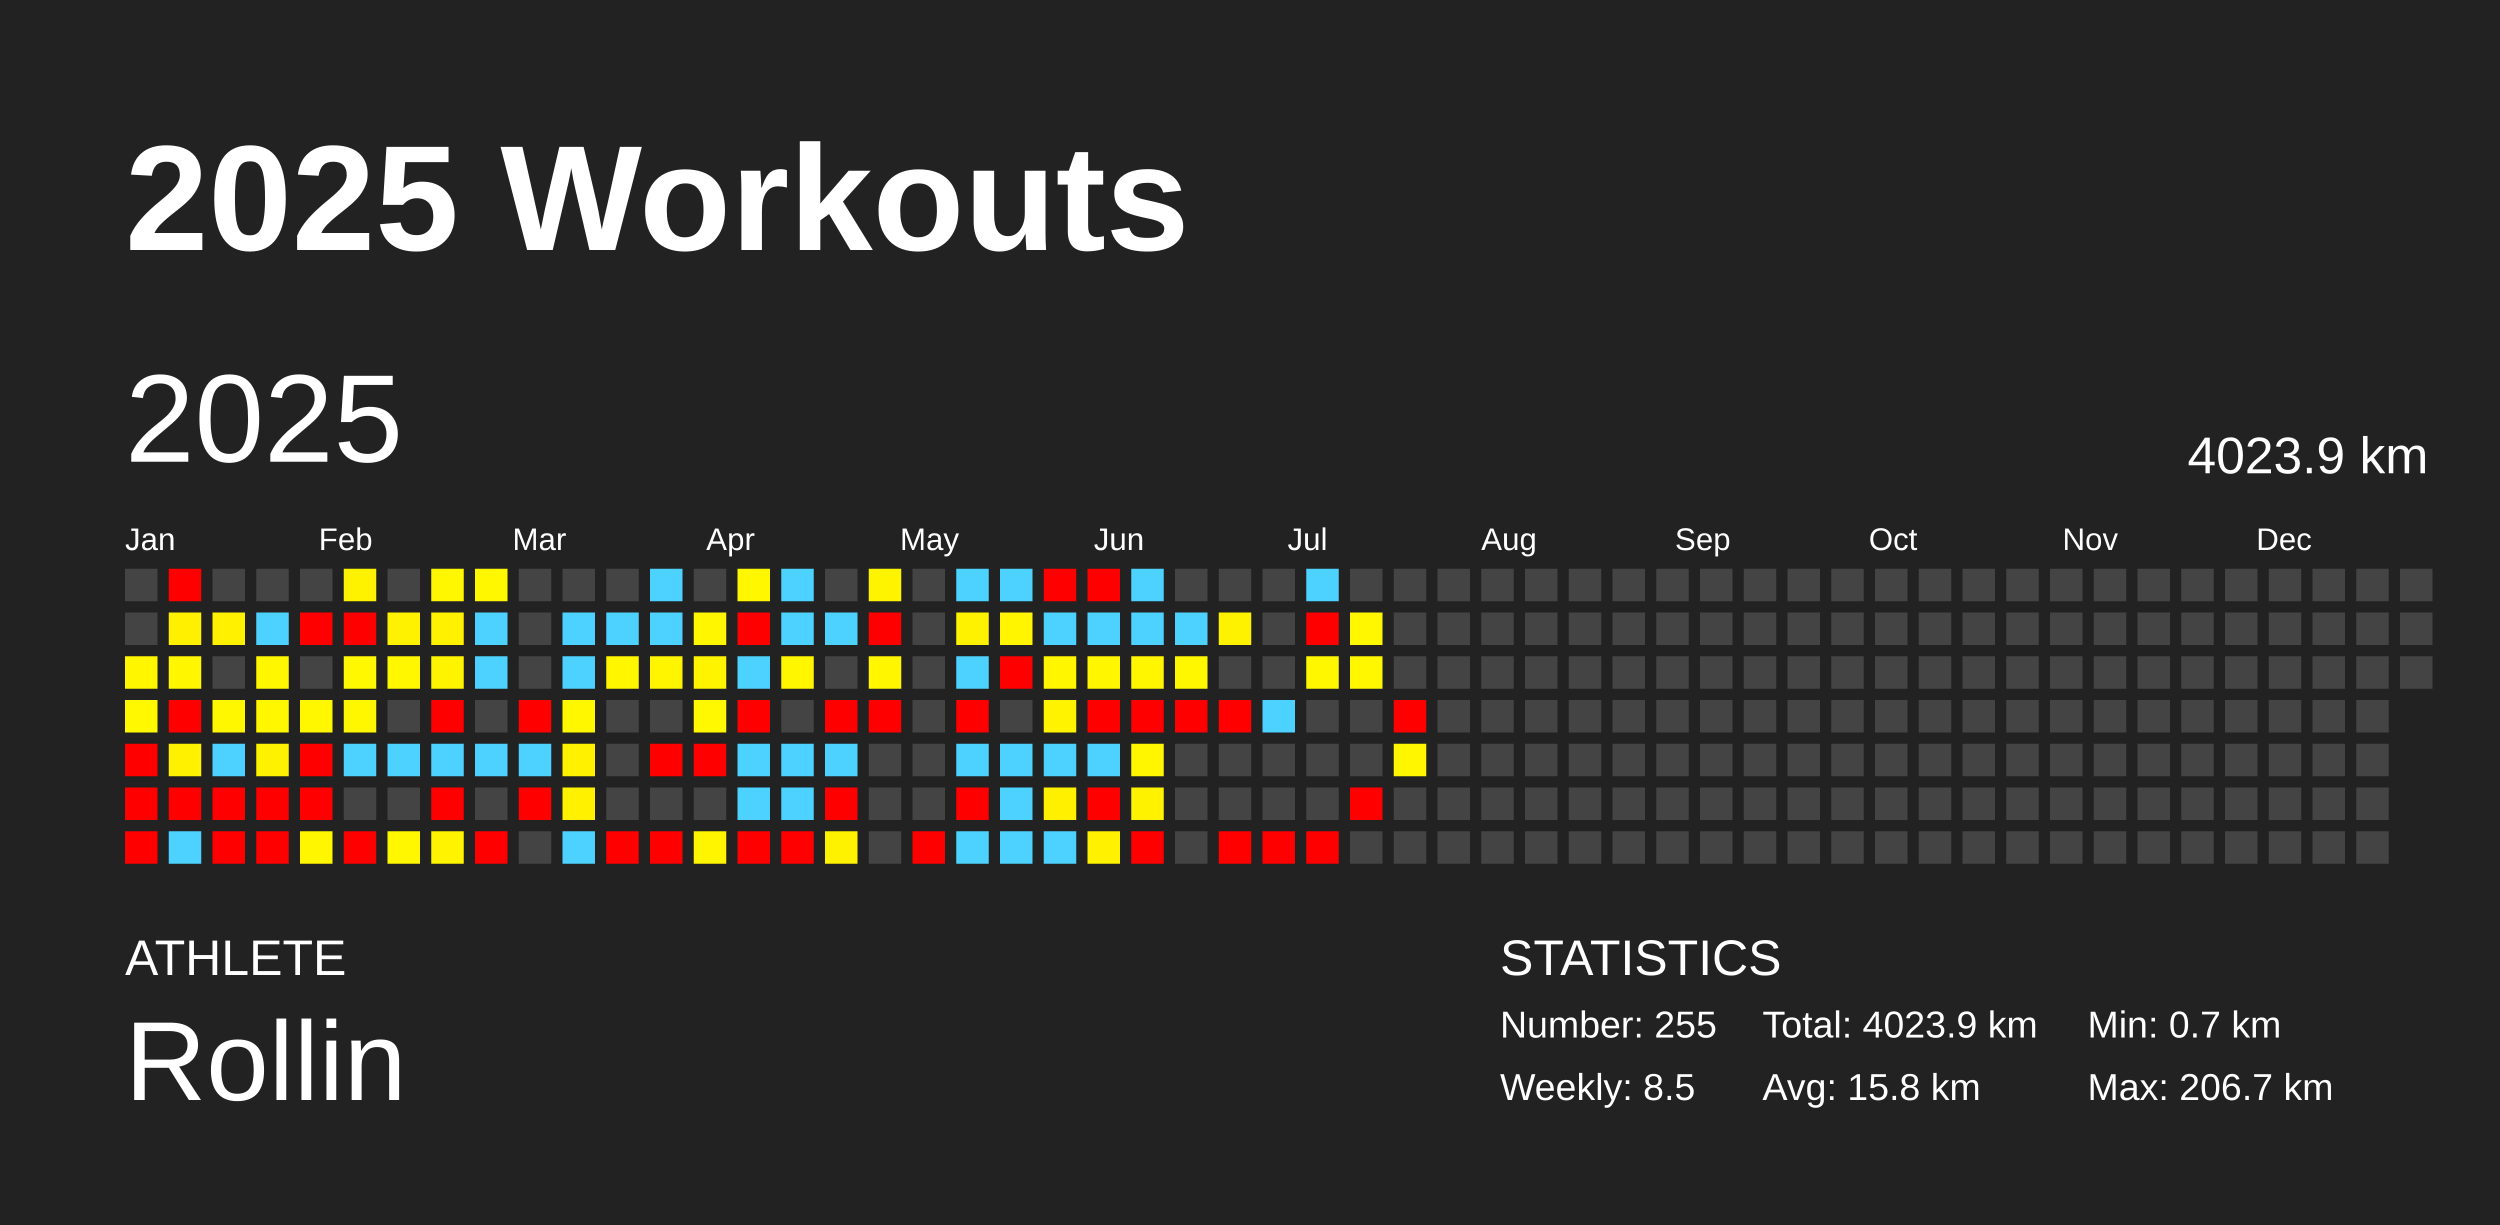
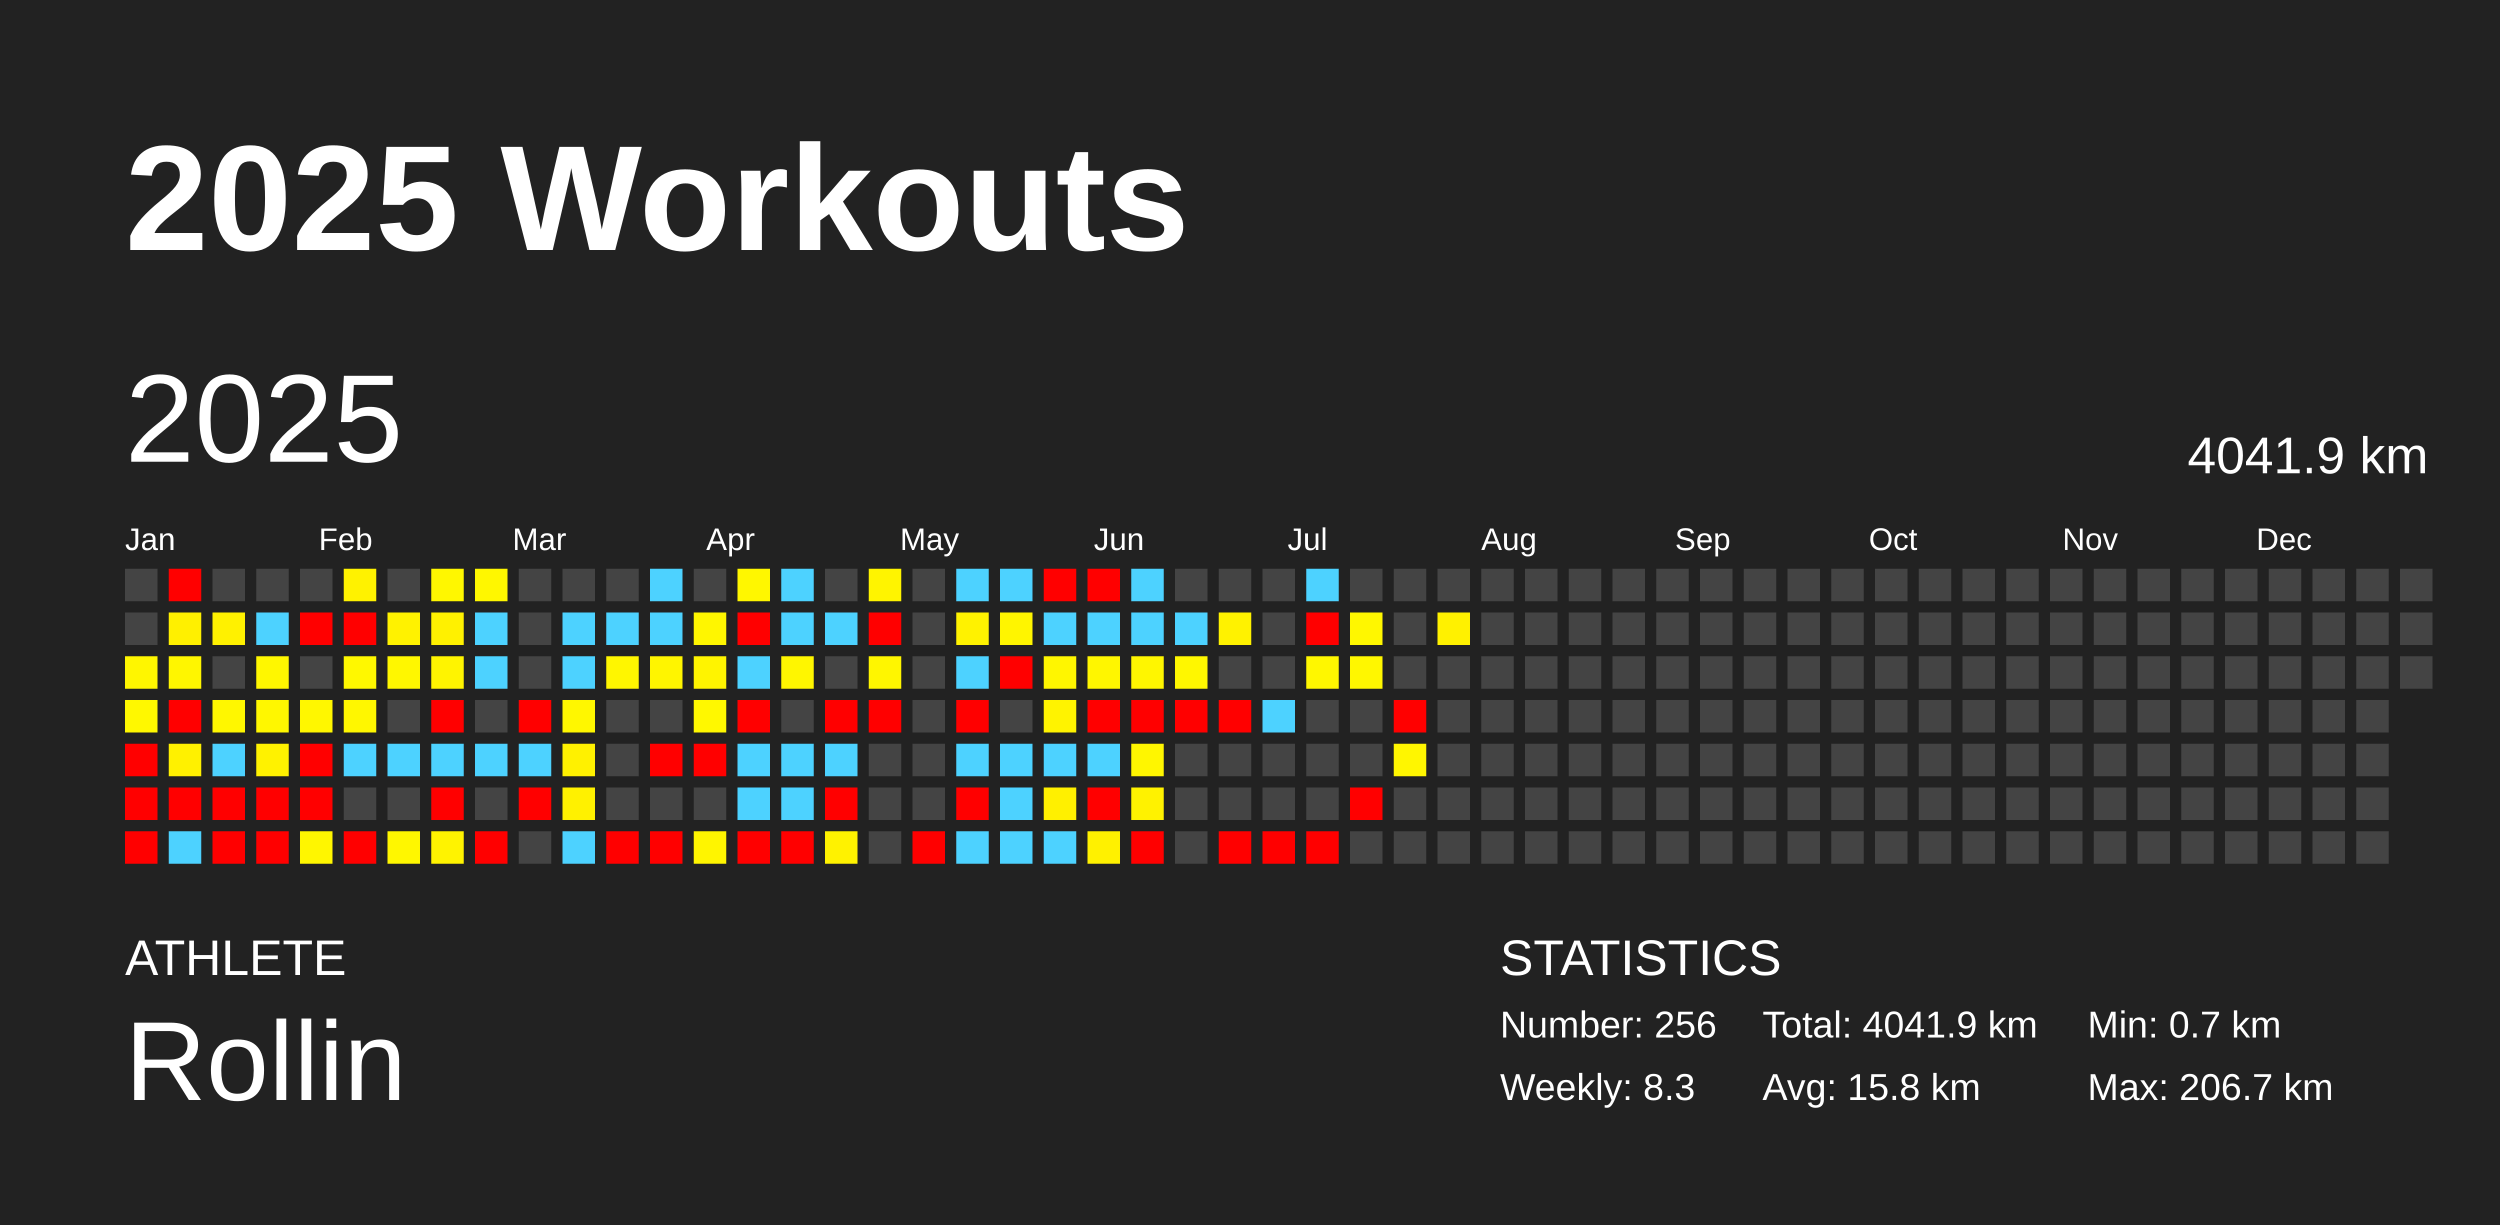
<svg xmlns="http://www.w3.org/2000/svg" baseProfile="full" height="98mm" version="1.1" viewBox="0,0,200,98" width="200mm">
  <defs />
  <rect fill="#222222" height="98" width="200" x="0" y="0" />
  <text fill="#FFFFFF" style="font-size:12px; font-family:Arial; font-weight:bold;" x="10" y="20">2025 Workouts</text>
  <text fill="#FFFFFF" style="font-size:4px; font-family:Arial" x="10" y="78">ATHLETE</text>
  <text fill="#FFFFFF" style="font-size:9px; font-family:Arial" x="10" y="88">Rollin</text>
  <text fill="#FFFFFF" style="font-size:4px; font-family:Arial" x="120" y="78">STATISTICS</text>
-   <text fill="#FFFFFF" style="font-size:3px; font-family:Arial" x="120" y="83">Number: 255</text>
-   <text fill="#FFFFFF" style="font-size:3px; font-family:Arial" x="120" y="88">Weekly: 8.5</text>
-   <text fill="#FFFFFF" style="font-size:3px; font-family:Arial" x="141" y="83">Total: 4023.9 km</text>
+   <text fill="#FFFFFF" style="font-size:3px; font-family:Arial" x="120" y="83">Number: 256</text>
+   <text fill="#FFFFFF" style="font-size:3px; font-family:Arial" x="120" y="88">Weekly: 8.3</text>
+   <text fill="#FFFFFF" style="font-size:3px; font-family:Arial" x="141" y="83">Total: 4041.9 km</text>
  <text fill="#FFFFFF" style="font-size:3px; font-family:Arial" x="141" y="88">Avg: 15.8 km</text>
  <text fill="#FFFFFF" style="font-size:3px; font-family:Arial" x="167" y="83">Min: 0.7 km</text>
  <text fill="#FFFFFF" style="font-size:3px; font-family:Arial" x="167" y="88">Max: 206.7 km</text>
  <text dominant-baseline="hanging" fill="#FFFFFF" style="font-size:10.0px; font-family:Arial;" x="10" y="30">2025</text>
-   <text dominant-baseline="hanging" fill="#FFFFFF" style="font-size:4.125px; font-family:Arial;" x="175" y="35">4023.9 km</text>
+   <text dominant-baseline="hanging" fill="#FFFFFF" style="font-size:4.125px; font-family:Arial;" x="175" y="35">4041.9 km</text>
  <text fill="#FFFFFF" style="font-size:2.5px; font-family:Arial" x="10.0" y="44">Jan</text>
  <text fill="#FFFFFF" style="font-size:2.5px; font-family:Arial" x="25.5" y="44">Feb</text>
  <text fill="#FFFFFF" style="font-size:2.5px; font-family:Arial" x="41.0" y="44">Mar</text>
  <text fill="#FFFFFF" style="font-size:2.5px; font-family:Arial" x="56.5" y="44">Apr</text>
  <text fill="#FFFFFF" style="font-size:2.5px; font-family:Arial" x="72.0" y="44">May</text>
  <text fill="#FFFFFF" style="font-size:2.5px; font-family:Arial" x="87.5" y="44">Jun</text>
  <text fill="#FFFFFF" style="font-size:2.5px; font-family:Arial" x="103.0" y="44">Jul</text>
  <text fill="#FFFFFF" style="font-size:2.5px; font-family:Arial" x="118.5" y="44">Aug</text>
  <text fill="#FFFFFF" style="font-size:2.5px; font-family:Arial" x="134.0" y="44">Sep</text>
  <text fill="#FFFFFF" style="font-size:2.5px; font-family:Arial" x="149.5" y="44">Oct</text>
  <text fill="#FFFFFF" style="font-size:2.5px; font-family:Arial" x="165.0" y="44">Nov</text>
  <text fill="#FFFFFF" style="font-size:2.5px; font-family:Arial" x="180.5" y="44">Dec</text>
  <rect fill="#444444" height="2.6" width="2.6" x="10.0" y="45.5" />
  <rect fill="#444444" height="2.6" width="2.6" x="10.0" y="49.0" />
  <rect fill="#fff600" height="2.6" width="2.6" x="10.0" y="52.5" />
  <rect fill="#fff800" height="2.6" width="2.6" x="10.0" y="56.0" />
  <rect fill="red" height="2.6" width="2.6" x="10.0" y="59.5" />
  <rect fill="red" height="2.6" width="2.6" x="10.0" y="63.0" />
  <rect fill="red" height="2.6" width="2.6" x="10.0" y="66.5" />
  <rect fill="red" height="2.6" width="2.6" x="13.5" y="45.5" />
  <rect fill="#fff000" height="2.6" width="2.6" x="13.5" y="49.0" />
  <rect fill="#fff600" height="2.6" width="2.6" x="13.5" y="52.5" />
  <rect fill="red" height="2.6" width="2.6" x="13.5" y="56.0" />
  <rect fill="#fff100" height="2.6" width="2.6" x="13.5" y="59.5" />
  <rect fill="red" height="2.6" width="2.6" x="13.5" y="63.0" />
  <rect fill="#4dd2ff" height="2.6" width="2.6" x="13.5" y="66.5" />
  <rect fill="#444444" height="2.6" width="2.6" x="17.0" y="45.5" />
  <rect fill="#fff100" height="2.6" width="2.6" x="17.0" y="49.0" />
  <rect fill="#444444" height="2.6" width="2.6" x="17.0" y="52.5" />
  <rect fill="#fff700" height="2.6" width="2.6" x="17.0" y="56.0" />
  <rect fill="#4dd2ff" height="2.6" width="2.6" x="17.0" y="59.5" />
  <rect fill="red" height="2.6" width="2.6" x="17.0" y="63.0" />
  <rect fill="red" height="2.6" width="2.6" x="17.0" y="66.5" />
  <rect fill="#444444" height="2.6" width="2.6" x="20.5" y="45.5" />
  <rect fill="#4dd2ff" height="2.6" width="2.6" x="20.5" y="49.0" />
  <rect fill="#fff700" height="2.6" width="2.6" x="20.5" y="52.5" />
  <rect fill="#fff700" height="2.6" width="2.6" x="20.5" y="56.0" />
  <rect fill="#fff200" height="2.6" width="2.6" x="20.5" y="59.5" />
  <rect fill="red" height="2.6" width="2.6" x="20.5" y="63.0" />
  <rect fill="red" height="2.6" width="2.6" x="20.5" y="66.5" />
  <rect fill="#444444" height="2.6" width="2.6" x="24.0" y="45.5" />
  <rect fill="red" height="2.6" width="2.6" x="24.0" y="49.0" />
  <rect fill="#444444" height="2.6" width="2.6" x="24.0" y="52.5" />
  <rect fill="#fff700" height="2.6" width="2.6" x="24.0" y="56.0" />
  <rect fill="red" height="2.6" width="2.6" x="24.0" y="59.5" />
  <rect fill="red" height="2.6" width="2.6" x="24.0" y="63.0" />
  <rect fill="#fff600" height="2.6" width="2.6" x="24.0" y="66.5" />
  <rect fill="#fff200" height="2.6" width="2.6" x="27.5" y="45.5" />
  <rect fill="red" height="2.6" width="2.6" x="27.5" y="49.0" />
  <rect fill="#fff800" height="2.6" width="2.6" x="27.5" y="52.5" />
  <rect fill="#fff700" height="2.6" width="2.6" x="27.5" y="56.0" />
  <rect fill="#4dd2ff" height="2.6" width="2.6" x="27.5" y="59.5" />
  <rect fill="#444444" height="2.6" width="2.6" x="27.5" y="63.0" />
  <rect fill="red" height="2.6" width="2.6" x="27.5" y="66.5" />
  <rect fill="#444444" height="2.6" width="2.6" x="31.0" y="45.5" />
  <rect fill="#fff200" height="2.6" width="2.6" x="31.0" y="49.0" />
  <rect fill="#fff700" height="2.6" width="2.6" x="31.0" y="52.5" />
  <rect fill="#444444" height="2.6" width="2.6" x="31.0" y="56.0" />
  <rect fill="#4dd2ff" height="2.6" width="2.6" x="31.0" y="59.5" />
  <rect fill="#444444" height="2.6" width="2.6" x="31.0" y="63.0" />
  <rect fill="#fff700" height="2.6" width="2.6" x="31.0" y="66.5" />
  <rect fill="#fff700" height="2.6" width="2.6" x="34.5" y="45.5" />
  <rect fill="#fff100" height="2.6" width="2.6" x="34.5" y="49.0" />
  <rect fill="#fff400" height="2.6" width="2.6" x="34.5" y="52.5" />
  <rect fill="red" height="2.6" width="2.6" x="34.5" y="56.0" />
  <rect fill="#4dd2ff" height="2.6" width="2.6" x="34.5" y="59.5" />
  <rect fill="red" height="2.6" width="2.6" x="34.5" y="63.0" />
  <rect fill="#fff300" height="2.6" width="2.6" x="34.5" y="66.5" />
  <rect fill="#fff700" height="2.6" width="2.6" x="38.0" y="45.5" />
  <rect fill="#4dd2ff" height="2.6" width="2.6" x="38.0" y="49.0" />
  <rect fill="#4dd2ff" height="2.6" width="2.6" x="38.0" y="52.5" />
  <rect fill="#444444" height="2.6" width="2.6" x="38.0" y="56.0" />
  <rect fill="#4dd2ff" height="2.6" width="2.6" x="38.0" y="59.5" />
  <rect fill="#444444" height="2.6" width="2.6" x="38.0" y="63.0" />
  <rect fill="red" height="2.6" width="2.6" x="38.0" y="66.5" />
  <rect fill="#444444" height="2.6" width="2.6" x="41.5" y="45.5" />
  <rect fill="#444444" height="2.6" width="2.6" x="41.5" y="49.0" />
  <rect fill="#444444" height="2.6" width="2.6" x="41.5" y="52.5" />
  <rect fill="red" height="2.6" width="2.6" x="41.5" y="56.0" />
  <rect fill="#4dd2ff" height="2.6" width="2.6" x="41.5" y="59.5" />
  <rect fill="red" height="2.6" width="2.6" x="41.5" y="63.0" />
  <rect fill="#444444" height="2.6" width="2.6" x="41.5" y="66.5" />
  <rect fill="#444444" height="2.6" width="2.6" x="45.0" y="45.5" />
  <rect fill="#4dd2ff" height="2.6" width="2.6" x="45.0" y="49.0" />
  <rect fill="#4dd2ff" height="2.6" width="2.6" x="45.0" y="52.5" />
  <rect fill="#fff700" height="2.6" width="2.6" x="45.0" y="56.0" />
  <rect fill="#fff100" height="2.6" width="2.6" x="45.0" y="59.5" />
  <rect fill="#fff100" height="2.6" width="2.6" x="45.0" y="63.0" />
  <rect fill="#4dd2ff" height="2.6" width="2.6" x="45.0" y="66.5" />
  <rect fill="#444444" height="2.6" width="2.6" x="48.5" y="45.5" />
  <rect fill="#4dd2ff" height="2.6" width="2.6" x="48.5" y="49.0" />
  <rect fill="#fff600" height="2.6" width="2.6" x="48.5" y="52.5" />
  <rect fill="#444444" height="2.6" width="2.6" x="48.5" y="56.0" />
  <rect fill="#444444" height="2.6" width="2.6" x="48.5" y="59.5" />
  <rect fill="#444444" height="2.6" width="2.6" x="48.5" y="63.0" />
  <rect fill="red" height="2.6" width="2.6" x="48.5" y="66.5" />
  <rect fill="#4dd2ff" height="2.6" width="2.6" x="52.0" y="45.5" />
  <rect fill="#4dd2ff" height="2.6" width="2.6" x="52.0" y="49.0" />
  <rect fill="#fff500" height="2.6" width="2.6" x="52.0" y="52.5" />
  <rect fill="#444444" height="2.6" width="2.6" x="52.0" y="56.0" />
  <rect fill="red" height="2.6" width="2.6" x="52.0" y="59.5" />
  <rect fill="#444444" height="2.6" width="2.6" x="52.0" y="63.0" />
  <rect fill="red" height="2.6" width="2.6" x="52.0" y="66.5" />
  <rect fill="#444444" height="2.6" width="2.6" x="55.5" y="45.5" />
  <rect fill="#fff600" height="2.6" width="2.6" x="55.5" y="49.0" />
  <rect fill="#fff400" height="2.6" width="2.6" x="55.5" y="52.5" />
  <rect fill="#fff800" height="2.6" width="2.6" x="55.5" y="56.0" />
  <rect fill="red" height="2.6" width="2.6" x="55.5" y="59.5" />
  <rect fill="#444444" height="2.6" width="2.6" x="55.5" y="63.0" />
  <rect fill="#fff500" height="2.6" width="2.6" x="55.5" y="66.5" />
  <rect fill="#fff700" height="2.6" width="2.6" x="59.0" y="45.5" />
  <rect fill="red" height="2.6" width="2.6" x="59.0" y="49.0" />
  <rect fill="#4dd2ff" height="2.6" width="2.6" x="59.0" y="52.5" />
  <rect fill="red" height="2.6" width="2.6" x="59.0" y="56.0" />
  <rect fill="#4dd2ff" height="2.6" width="2.6" x="59.0" y="59.5" />
  <rect fill="#4dd2ff" height="2.6" width="2.6" x="59.0" y="63.0" />
  <rect fill="red" height="2.6" width="2.6" x="59.0" y="66.5" />
  <rect fill="#4dd2ff" height="2.6" width="2.6" x="62.5" y="45.5" />
  <rect fill="#4dd2ff" height="2.6" width="2.6" x="62.5" y="49.0" />
  <rect fill="#fff600" height="2.6" width="2.6" x="62.5" y="52.5" />
  <rect fill="#444444" height="2.6" width="2.6" x="62.5" y="56.0" />
  <rect fill="#4dd2ff" height="2.6" width="2.6" x="62.5" y="59.5" />
  <rect fill="#4dd2ff" height="2.6" width="2.6" x="62.5" y="63.0" />
  <rect fill="red" height="2.6" width="2.6" x="62.5" y="66.5" />
  <rect fill="#444444" height="2.6" width="2.6" x="66.0" y="45.5" />
  <rect fill="#4dd2ff" height="2.6" width="2.6" x="66.0" y="49.0" />
  <rect fill="#444444" height="2.6" width="2.6" x="66.0" y="52.5" />
  <rect fill="red" height="2.6" width="2.6" x="66.0" y="56.0" />
  <rect fill="#4dd2ff" height="2.6" width="2.6" x="66.0" y="59.5" />
  <rect fill="red" height="2.6" width="2.6" x="66.0" y="63.0" />
  <rect fill="#fff200" height="2.6" width="2.6" x="66.0" y="66.5" />
  <rect fill="#fff400" height="2.6" width="2.6" x="69.5" y="45.5" />
  <rect fill="red" height="2.6" width="2.6" x="69.5" y="49.0" />
  <rect fill="#fff600" height="2.6" width="2.6" x="69.5" y="52.5" />
  <rect fill="red" height="2.6" width="2.6" x="69.5" y="56.0" />
  <rect fill="#444444" height="2.6" width="2.6" x="69.5" y="59.5" />
  <rect fill="#444444" height="2.6" width="2.6" x="69.5" y="63.0" />
  <rect fill="#444444" height="2.6" width="2.6" x="69.5" y="66.5" />
  <rect fill="#444444" height="2.6" width="2.6" x="73.0" y="45.5" />
  <rect fill="#444444" height="2.6" width="2.6" x="73.0" y="49.0" />
  <rect fill="#444444" height="2.6" width="2.6" x="73.0" y="52.5" />
  <rect fill="#444444" height="2.6" width="2.6" x="73.0" y="56.0" />
  <rect fill="#444444" height="2.6" width="2.6" x="73.0" y="59.5" />
  <rect fill="#444444" height="2.6" width="2.6" x="73.0" y="63.0" />
  <rect fill="red" height="2.6" width="2.6" x="73.0" y="66.5" />
  <rect fill="#4dd2ff" height="2.6" width="2.6" x="76.5" y="45.5" />
  <rect fill="#fff200" height="2.6" width="2.6" x="76.5" y="49.0" />
  <rect fill="#4dd2ff" height="2.6" width="2.6" x="76.5" y="52.5" />
  <rect fill="red" height="2.6" width="2.6" x="76.5" y="56.0" />
  <rect fill="#4dd2ff" height="2.6" width="2.6" x="76.5" y="59.5" />
  <rect fill="red" height="2.6" width="2.6" x="76.5" y="63.0" />
  <rect fill="#4dd2ff" height="2.6" width="2.6" x="76.5" y="66.5" />
  <rect fill="#4dd2ff" height="2.6" width="2.6" x="80.0" y="45.5" />
  <rect fill="#fff500" height="2.6" width="2.6" x="80.0" y="49.0" />
  <rect fill="red" height="2.6" width="2.6" x="80.0" y="52.5" />
  <rect fill="#444444" height="2.6" width="2.6" x="80.0" y="56.0" />
  <rect fill="#4dd2ff" height="2.6" width="2.6" x="80.0" y="59.5" />
  <rect fill="#4dd2ff" height="2.6" width="2.6" x="80.0" y="63.0" />
  <rect fill="#4dd2ff" height="2.6" width="2.6" x="80.0" y="66.5" />
  <rect fill="red" height="2.6" width="2.6" x="83.5" y="45.5" />
  <rect fill="#4dd2ff" height="2.6" width="2.6" x="83.5" y="49.0" />
  <rect fill="#fff600" height="2.6" width="2.6" x="83.5" y="52.5" />
  <rect fill="#fff300" height="2.6" width="2.6" x="83.5" y="56.0" />
  <rect fill="#4dd2ff" height="2.6" width="2.6" x="83.5" y="59.5" />
  <rect fill="#fff000" height="2.6" width="2.6" x="83.5" y="63.0" />
  <rect fill="#4dd2ff" height="2.6" width="2.6" x="83.5" y="66.5" />
  <rect fill="red" height="2.6" width="2.6" x="87.0" y="45.5" />
  <rect fill="#4dd2ff" height="2.6" width="2.6" x="87.0" y="49.0" />
  <rect fill="#fff600" height="2.6" width="2.6" x="87.0" y="52.5" />
  <rect fill="red" height="2.6" width="2.6" x="87.0" y="56.0" />
  <rect fill="#4dd2ff" height="2.6" width="2.6" x="87.0" y="59.5" />
  <rect fill="red" height="2.6" width="2.6" x="87.0" y="63.0" />
  <rect fill="#fff100" height="2.6" width="2.6" x="87.0" y="66.5" />
  <rect fill="#4dd2ff" height="2.6" width="2.6" x="90.5" y="45.5" />
  <rect fill="#4dd2ff" height="2.6" width="2.6" x="90.5" y="49.0" />
  <rect fill="#fff600" height="2.6" width="2.6" x="90.5" y="52.5" />
  <rect fill="red" height="2.6" width="2.6" x="90.5" y="56.0" />
  <rect fill="#fff600" height="2.6" width="2.6" x="90.5" y="59.5" />
  <rect fill="#fff200" height="2.6" width="2.6" x="90.5" y="63.0" />
  <rect fill="red" height="2.6" width="2.6" x="90.5" y="66.5" />
  <rect fill="#444444" height="2.6" width="2.6" x="94.0" y="45.5" />
  <rect fill="#4dd2ff" height="2.6" width="2.6" x="94.0" y="49.0" />
  <rect fill="#fff700" height="2.6" width="2.6" x="94.0" y="52.5" />
  <rect fill="red" height="2.6" width="2.6" x="94.0" y="56.0" />
  <rect fill="#444444" height="2.6" width="2.6" x="94.0" y="59.5" />
  <rect fill="#444444" height="2.6" width="2.6" x="94.0" y="63.0" />
  <rect fill="#444444" height="2.6" width="2.6" x="94.0" y="66.5" />
  <rect fill="#444444" height="2.6" width="2.6" x="97.5" y="45.5" />
  <rect fill="#fff200" height="2.6" width="2.6" x="97.5" y="49.0" />
  <rect fill="#444444" height="2.6" width="2.6" x="97.5" y="52.5" />
  <rect fill="red" height="2.6" width="2.6" x="97.5" y="56.0" />
  <rect fill="#444444" height="2.6" width="2.6" x="97.5" y="59.5" />
  <rect fill="#444444" height="2.6" width="2.6" x="97.5" y="63.0" />
  <rect fill="red" height="2.6" width="2.6" x="97.5" y="66.5" />
  <rect fill="#444444" height="2.6" width="2.6" x="101.0" y="45.5" />
  <rect fill="#444444" height="2.6" width="2.6" x="101.0" y="49.0" />
  <rect fill="#444444" height="2.6" width="2.6" x="101.0" y="52.5" />
  <rect fill="#4dd2ff" height="2.6" width="2.6" x="101.0" y="56.0" />
  <rect fill="#444444" height="2.6" width="2.6" x="101.0" y="59.5" />
  <rect fill="#444444" height="2.6" width="2.6" x="101.0" y="63.0" />
  <rect fill="red" height="2.6" width="2.6" x="101.0" y="66.5" />
  <rect fill="#4dd2ff" height="2.6" width="2.6" x="104.5" y="45.5" />
  <rect fill="red" height="2.6" width="2.6" x="104.5" y="49.0" />
  <rect fill="#fff700" height="2.6" width="2.6" x="104.5" y="52.5" />
  <rect fill="#444444" height="2.6" width="2.6" x="104.5" y="56.0" />
  <rect fill="#444444" height="2.6" width="2.6" x="104.5" y="59.5" />
  <rect fill="#444444" height="2.6" width="2.6" x="104.5" y="63.0" />
  <rect fill="red" height="2.6" width="2.6" x="104.5" y="66.5" />
  <rect fill="#444444" height="2.6" width="2.6" x="108.0" y="45.5" />
  <rect fill="#fff700" height="2.6" width="2.6" x="108.0" y="49.0" />
  <rect fill="#fff700" height="2.6" width="2.6" x="108.0" y="52.5" />
  <rect fill="#444444" height="2.6" width="2.6" x="108.0" y="56.0" />
  <rect fill="#444444" height="2.6" width="2.6" x="108.0" y="59.5" />
  <rect fill="red" height="2.6" width="2.6" x="108.0" y="63.0" />
  <rect fill="#444444" height="2.6" width="2.6" x="108.0" y="66.5" />
  <rect fill="#444444" height="2.6" width="2.6" x="111.5" y="45.5" />
  <rect fill="#444444" height="2.6" width="2.6" x="111.5" y="49.0" />
  <rect fill="#444444" height="2.6" width="2.6" x="111.5" y="52.5" />
  <rect fill="red" height="2.6" width="2.6" x="111.5" y="56.0" />
  <rect fill="#fff600" height="2.6" width="2.6" x="111.5" y="59.5" />
  <rect fill="#444444" height="2.6" width="2.6" x="111.5" y="63.0" />
  <rect fill="#444444" height="2.6" width="2.6" x="111.5" y="66.5" />
  <rect fill="#444444" height="2.6" width="2.6" x="115.0" y="45.5" />
-   <rect fill="#444444" height="2.6" width="2.6" x="115.0" y="49.0" />
+   <rect fill="#fff100" height="2.6" width="2.6" x="115.0" y="49.0" />
  <rect fill="#444444" height="2.6" width="2.6" x="115.0" y="52.5" />
  <rect fill="#444444" height="2.6" width="2.6" x="115.0" y="56.0" />
  <rect fill="#444444" height="2.6" width="2.6" x="115.0" y="59.5" />
  <rect fill="#444444" height="2.6" width="2.6" x="115.0" y="63.0" />
  <rect fill="#444444" height="2.6" width="2.6" x="115.0" y="66.5" />
  <rect fill="#444444" height="2.6" width="2.6" x="118.5" y="45.5" />
  <rect fill="#444444" height="2.6" width="2.6" x="118.5" y="49.0" />
  <rect fill="#444444" height="2.6" width="2.6" x="118.5" y="52.5" />
  <rect fill="#444444" height="2.6" width="2.6" x="118.5" y="56.0" />
  <rect fill="#444444" height="2.6" width="2.6" x="118.5" y="59.5" />
  <rect fill="#444444" height="2.6" width="2.6" x="118.5" y="63.0" />
  <rect fill="#444444" height="2.6" width="2.6" x="118.5" y="66.5" />
  <rect fill="#444444" height="2.6" width="2.6" x="122.0" y="45.5" />
  <rect fill="#444444" height="2.6" width="2.6" x="122.0" y="49.0" />
  <rect fill="#444444" height="2.6" width="2.6" x="122.0" y="52.5" />
  <rect fill="#444444" height="2.6" width="2.6" x="122.0" y="56.0" />
  <rect fill="#444444" height="2.6" width="2.6" x="122.0" y="59.5" />
  <rect fill="#444444" height="2.6" width="2.6" x="122.0" y="63.0" />
  <rect fill="#444444" height="2.6" width="2.6" x="122.0" y="66.5" />
  <rect fill="#444444" height="2.6" width="2.6" x="125.5" y="45.5" />
  <rect fill="#444444" height="2.6" width="2.6" x="125.5" y="49.0" />
  <rect fill="#444444" height="2.6" width="2.6" x="125.5" y="52.5" />
  <rect fill="#444444" height="2.6" width="2.6" x="125.5" y="56.0" />
  <rect fill="#444444" height="2.6" width="2.6" x="125.5" y="59.5" />
  <rect fill="#444444" height="2.6" width="2.6" x="125.5" y="63.0" />
  <rect fill="#444444" height="2.6" width="2.6" x="125.5" y="66.5" />
  <rect fill="#444444" height="2.6" width="2.6" x="129.0" y="45.5" />
  <rect fill="#444444" height="2.6" width="2.6" x="129.0" y="49.0" />
  <rect fill="#444444" height="2.6" width="2.6" x="129.0" y="52.5" />
  <rect fill="#444444" height="2.6" width="2.6" x="129.0" y="56.0" />
  <rect fill="#444444" height="2.6" width="2.6" x="129.0" y="59.5" />
  <rect fill="#444444" height="2.6" width="2.6" x="129.0" y="63.0" />
  <rect fill="#444444" height="2.6" width="2.6" x="129.0" y="66.5" />
  <rect fill="#444444" height="2.6" width="2.6" x="132.5" y="45.5" />
  <rect fill="#444444" height="2.6" width="2.6" x="132.5" y="49.0" />
  <rect fill="#444444" height="2.6" width="2.6" x="132.5" y="52.5" />
  <rect fill="#444444" height="2.6" width="2.6" x="132.5" y="56.0" />
  <rect fill="#444444" height="2.6" width="2.6" x="132.5" y="59.5" />
  <rect fill="#444444" height="2.6" width="2.6" x="132.5" y="63.0" />
  <rect fill="#444444" height="2.6" width="2.6" x="132.5" y="66.5" />
  <rect fill="#444444" height="2.6" width="2.6" x="136.0" y="45.5" />
  <rect fill="#444444" height="2.6" width="2.6" x="136.0" y="49.0" />
  <rect fill="#444444" height="2.6" width="2.6" x="136.0" y="52.5" />
  <rect fill="#444444" height="2.6" width="2.6" x="136.0" y="56.0" />
  <rect fill="#444444" height="2.6" width="2.6" x="136.0" y="59.5" />
  <rect fill="#444444" height="2.6" width="2.6" x="136.0" y="63.0" />
  <rect fill="#444444" height="2.6" width="2.6" x="136.0" y="66.5" />
  <rect fill="#444444" height="2.6" width="2.6" x="139.5" y="45.5" />
  <rect fill="#444444" height="2.6" width="2.6" x="139.5" y="49.0" />
  <rect fill="#444444" height="2.6" width="2.6" x="139.5" y="52.5" />
  <rect fill="#444444" height="2.6" width="2.6" x="139.5" y="56.0" />
  <rect fill="#444444" height="2.6" width="2.6" x="139.5" y="59.5" />
  <rect fill="#444444" height="2.6" width="2.6" x="139.5" y="63.0" />
  <rect fill="#444444" height="2.6" width="2.6" x="139.5" y="66.5" />
  <rect fill="#444444" height="2.6" width="2.6" x="143.0" y="45.5" />
  <rect fill="#444444" height="2.6" width="2.6" x="143.0" y="49.0" />
  <rect fill="#444444" height="2.6" width="2.6" x="143.0" y="52.5" />
  <rect fill="#444444" height="2.6" width="2.6" x="143.0" y="56.0" />
  <rect fill="#444444" height="2.6" width="2.6" x="143.0" y="59.5" />
  <rect fill="#444444" height="2.6" width="2.6" x="143.0" y="63.0" />
  <rect fill="#444444" height="2.6" width="2.6" x="143.0" y="66.5" />
  <rect fill="#444444" height="2.6" width="2.6" x="146.5" y="45.5" />
  <rect fill="#444444" height="2.6" width="2.6" x="146.5" y="49.0" />
  <rect fill="#444444" height="2.6" width="2.6" x="146.5" y="52.5" />
  <rect fill="#444444" height="2.6" width="2.6" x="146.5" y="56.0" />
  <rect fill="#444444" height="2.6" width="2.6" x="146.5" y="59.5" />
  <rect fill="#444444" height="2.6" width="2.6" x="146.5" y="63.0" />
  <rect fill="#444444" height="2.6" width="2.6" x="146.5" y="66.5" />
  <rect fill="#444444" height="2.6" width="2.6" x="150.0" y="45.5" />
  <rect fill="#444444" height="2.6" width="2.6" x="150.0" y="49.0" />
  <rect fill="#444444" height="2.6" width="2.6" x="150.0" y="52.5" />
  <rect fill="#444444" height="2.6" width="2.6" x="150.0" y="56.0" />
  <rect fill="#444444" height="2.6" width="2.6" x="150.0" y="59.5" />
  <rect fill="#444444" height="2.6" width="2.6" x="150.0" y="63.0" />
  <rect fill="#444444" height="2.6" width="2.6" x="150.0" y="66.5" />
  <rect fill="#444444" height="2.6" width="2.6" x="153.5" y="45.5" />
  <rect fill="#444444" height="2.6" width="2.6" x="153.5" y="49.0" />
  <rect fill="#444444" height="2.6" width="2.6" x="153.5" y="52.5" />
  <rect fill="#444444" height="2.6" width="2.6" x="153.5" y="56.0" />
  <rect fill="#444444" height="2.6" width="2.6" x="153.5" y="59.5" />
  <rect fill="#444444" height="2.6" width="2.6" x="153.5" y="63.0" />
  <rect fill="#444444" height="2.6" width="2.6" x="153.5" y="66.5" />
  <rect fill="#444444" height="2.6" width="2.6" x="157.0" y="45.5" />
  <rect fill="#444444" height="2.6" width="2.6" x="157.0" y="49.0" />
  <rect fill="#444444" height="2.6" width="2.6" x="157.0" y="52.5" />
  <rect fill="#444444" height="2.6" width="2.6" x="157.0" y="56.0" />
  <rect fill="#444444" height="2.6" width="2.6" x="157.0" y="59.5" />
  <rect fill="#444444" height="2.6" width="2.6" x="157.0" y="63.0" />
  <rect fill="#444444" height="2.6" width="2.6" x="157.0" y="66.5" />
  <rect fill="#444444" height="2.6" width="2.6" x="160.5" y="45.5" />
  <rect fill="#444444" height="2.6" width="2.6" x="160.5" y="49.0" />
  <rect fill="#444444" height="2.6" width="2.6" x="160.5" y="52.5" />
  <rect fill="#444444" height="2.6" width="2.6" x="160.5" y="56.0" />
  <rect fill="#444444" height="2.6" width="2.6" x="160.5" y="59.5" />
  <rect fill="#444444" height="2.6" width="2.6" x="160.5" y="63.0" />
  <rect fill="#444444" height="2.6" width="2.6" x="160.5" y="66.5" />
  <rect fill="#444444" height="2.6" width="2.6" x="164.0" y="45.5" />
  <rect fill="#444444" height="2.6" width="2.6" x="164.0" y="49.0" />
  <rect fill="#444444" height="2.6" width="2.6" x="164.0" y="52.5" />
  <rect fill="#444444" height="2.6" width="2.6" x="164.0" y="56.0" />
  <rect fill="#444444" height="2.6" width="2.6" x="164.0" y="59.5" />
  <rect fill="#444444" height="2.6" width="2.6" x="164.0" y="63.0" />
  <rect fill="#444444" height="2.6" width="2.6" x="164.0" y="66.5" />
  <rect fill="#444444" height="2.6" width="2.6" x="167.5" y="45.5" />
  <rect fill="#444444" height="2.6" width="2.6" x="167.5" y="49.0" />
  <rect fill="#444444" height="2.6" width="2.6" x="167.5" y="52.5" />
  <rect fill="#444444" height="2.6" width="2.6" x="167.5" y="56.0" />
  <rect fill="#444444" height="2.6" width="2.6" x="167.5" y="59.5" />
  <rect fill="#444444" height="2.6" width="2.6" x="167.5" y="63.0" />
  <rect fill="#444444" height="2.6" width="2.6" x="167.5" y="66.5" />
  <rect fill="#444444" height="2.6" width="2.6" x="171.0" y="45.5" />
  <rect fill="#444444" height="2.6" width="2.6" x="171.0" y="49.0" />
  <rect fill="#444444" height="2.6" width="2.6" x="171.0" y="52.5" />
  <rect fill="#444444" height="2.6" width="2.6" x="171.0" y="56.0" />
  <rect fill="#444444" height="2.6" width="2.6" x="171.0" y="59.5" />
  <rect fill="#444444" height="2.6" width="2.6" x="171.0" y="63.0" />
  <rect fill="#444444" height="2.6" width="2.6" x="171.0" y="66.5" />
  <rect fill="#444444" height="2.6" width="2.6" x="174.5" y="45.5" />
  <rect fill="#444444" height="2.6" width="2.6" x="174.5" y="49.0" />
  <rect fill="#444444" height="2.6" width="2.6" x="174.5" y="52.5" />
  <rect fill="#444444" height="2.6" width="2.6" x="174.5" y="56.0" />
  <rect fill="#444444" height="2.6" width="2.6" x="174.5" y="59.5" />
  <rect fill="#444444" height="2.6" width="2.6" x="174.5" y="63.0" />
  <rect fill="#444444" height="2.6" width="2.6" x="174.5" y="66.5" />
  <rect fill="#444444" height="2.6" width="2.6" x="178.0" y="45.5" />
  <rect fill="#444444" height="2.6" width="2.6" x="178.0" y="49.0" />
  <rect fill="#444444" height="2.6" width="2.6" x="178.0" y="52.5" />
  <rect fill="#444444" height="2.6" width="2.6" x="178.0" y="56.0" />
  <rect fill="#444444" height="2.6" width="2.6" x="178.0" y="59.5" />
  <rect fill="#444444" height="2.6" width="2.6" x="178.0" y="63.0" />
  <rect fill="#444444" height="2.6" width="2.6" x="178.0" y="66.5" />
  <rect fill="#444444" height="2.6" width="2.6" x="181.5" y="45.5" />
  <rect fill="#444444" height="2.6" width="2.6" x="181.5" y="49.0" />
  <rect fill="#444444" height="2.6" width="2.6" x="181.5" y="52.5" />
  <rect fill="#444444" height="2.6" width="2.6" x="181.5" y="56.0" />
  <rect fill="#444444" height="2.6" width="2.6" x="181.5" y="59.5" />
  <rect fill="#444444" height="2.6" width="2.6" x="181.5" y="63.0" />
  <rect fill="#444444" height="2.6" width="2.6" x="181.5" y="66.5" />
  <rect fill="#444444" height="2.6" width="2.6" x="185.0" y="45.5" />
  <rect fill="#444444" height="2.6" width="2.6" x="185.0" y="49.0" />
  <rect fill="#444444" height="2.6" width="2.6" x="185.0" y="52.5" />
  <rect fill="#444444" height="2.6" width="2.6" x="185.0" y="56.0" />
  <rect fill="#444444" height="2.6" width="2.6" x="185.0" y="59.5" />
  <rect fill="#444444" height="2.6" width="2.6" x="185.0" y="63.0" />
  <rect fill="#444444" height="2.6" width="2.6" x="185.0" y="66.5" />
  <rect fill="#444444" height="2.6" width="2.6" x="188.5" y="45.5" />
  <rect fill="#444444" height="2.6" width="2.6" x="188.5" y="49.0" />
  <rect fill="#444444" height="2.6" width="2.6" x="188.5" y="52.5" />
  <rect fill="#444444" height="2.6" width="2.6" x="188.5" y="56.0" />
  <rect fill="#444444" height="2.6" width="2.6" x="188.5" y="59.5" />
  <rect fill="#444444" height="2.6" width="2.6" x="188.5" y="63.0" />
  <rect fill="#444444" height="2.6" width="2.6" x="188.5" y="66.5" />
  <rect fill="#444444" height="2.6" width="2.6" x="192.0" y="45.5" />
  <rect fill="#444444" height="2.6" width="2.6" x="192.0" y="49.0" />
  <rect fill="#444444" height="2.6" width="2.6" x="192.0" y="52.5" />
</svg>
